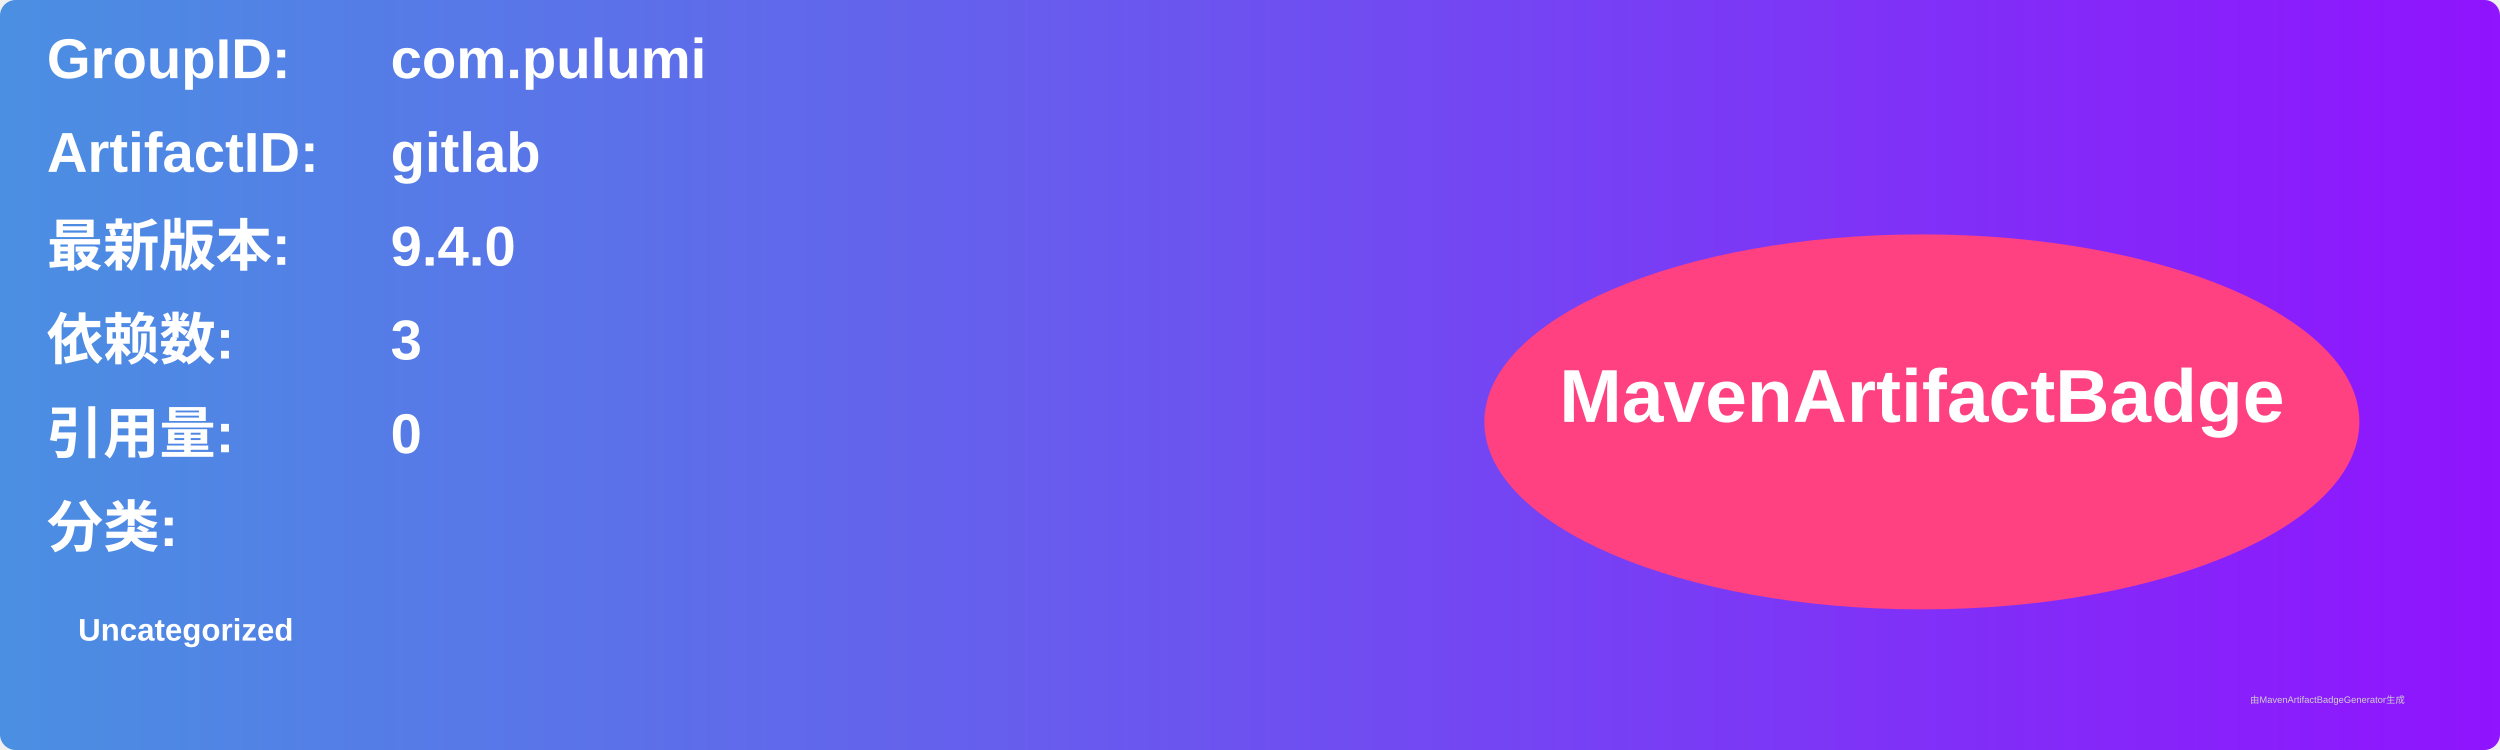
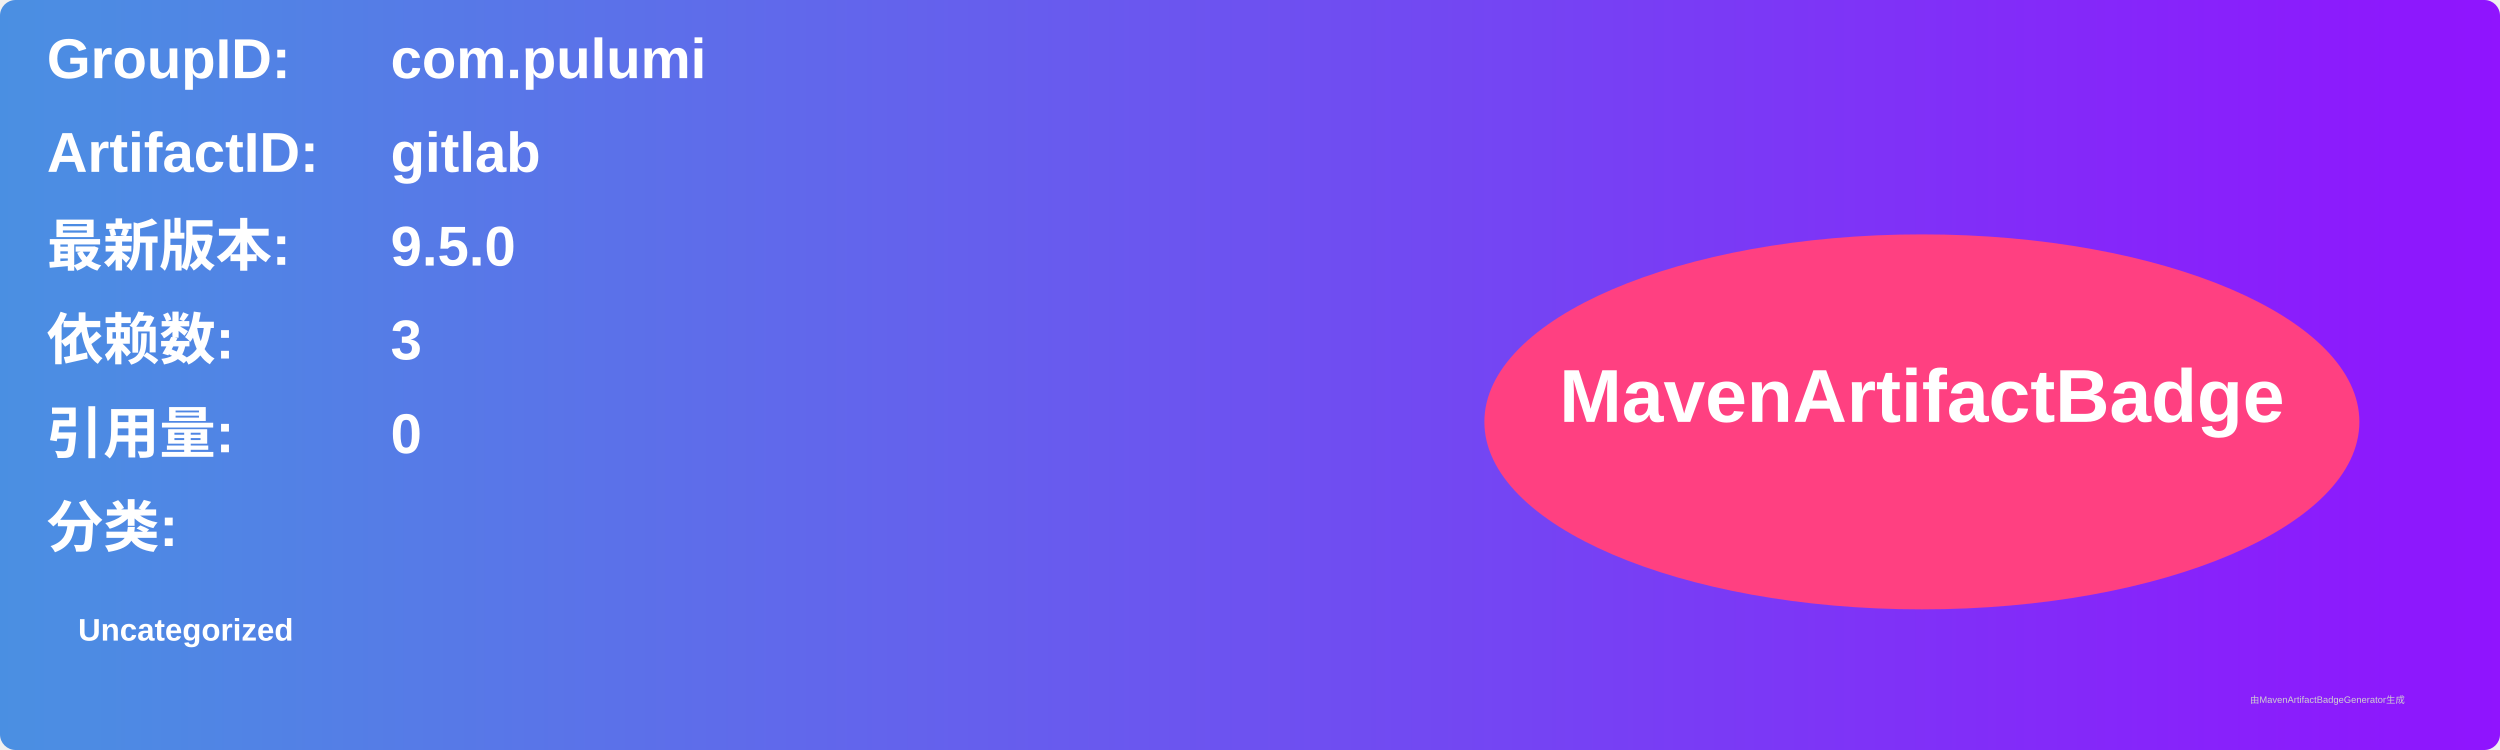
<svg xmlns="http://www.w3.org/2000/svg" width="800" height="240" viewBox="0 0 800 240">
  <linearGradient id="grad" x1="0%" y1="0%" x2="100%" y2="0%">
    <stop offset="0%" stop-color="#4a90e2" />
    <stop offset="100%" stop-color="#9013fe" />
  </linearGradient>
  <rect width="100%" height="100%" rx="5" ry="5" fill="url(#grad)" />
  <g transform="translate(15, 15)">
    <text x="0" y="10" font-family="Arial" font-size="18" fill="white" font-weight="bold" width="260">GroupID:</text>
    <text x="110" y="10" font-family="Arial" font-size="18" fill="white" font-weight="bold" width="460">com.pulumi</text>
    <text x="0" y="40" font-family="Arial" font-size="18" fill="white" font-weight="bold" width="260">ArtifactID:</text>
    <text x="110" y="40" font-family="Arial" font-size="18" fill="white" font-weight="bold" width="460">gitlab</text>
    <text x="0" y="70" font-family="Arial" font-size="18" fill="white" font-weight="bold">最新版本:</text>
    <text x="110" y="70" font-family="Arial" font-size="18" fill="white" font-weight="bold">
-       <tspan font-weight="bold">9.4.0</tspan>
+       <tspan font-weight="bold">9.5.0</tspan>
    </text>
    <text x="0" y="100" font-family="Arial" font-size="18" fill="white" font-weight="bold">依赖数: </text>
    <text x="110" y="100" font-family="Arial" font-size="18" fill="white">
      <tspan font-weight="bold">3</tspan>
    </text>
    <text x="0" y="130" font-family="Arial" font-size="18" fill="white" font-weight="bold">引用量: </text>
    <text x="110" y="130" font-family="Arial" font-size="18" fill="white">
      <tspan font-weight="bold">0</tspan>
    </text>
    <text x="0" y="160" font-family="Arial" font-size="18" fill="white" font-weight="bold">分类:</text>
    <text x="10" y="190" font-family="Arial" font-size="10" fill="white">
      <tspan font-weight="bold">Uncategorized</tspan>
    </text>
    <ellipse cx="600" cy="120" rx="140" ry="60" fill="#ff4081" />
    <text x="600" y="120" text-anchor="middle" font-family="Arial" font-size="24" fill="white" font-weight="bold">MavenArtifactBadge</text>
  </g>
  <text x="720" y="225" font-family="Arial" font-size="3" fill="#d0d0d0">由MavenArtifactBadgeGenerator生成</text>
</svg>
